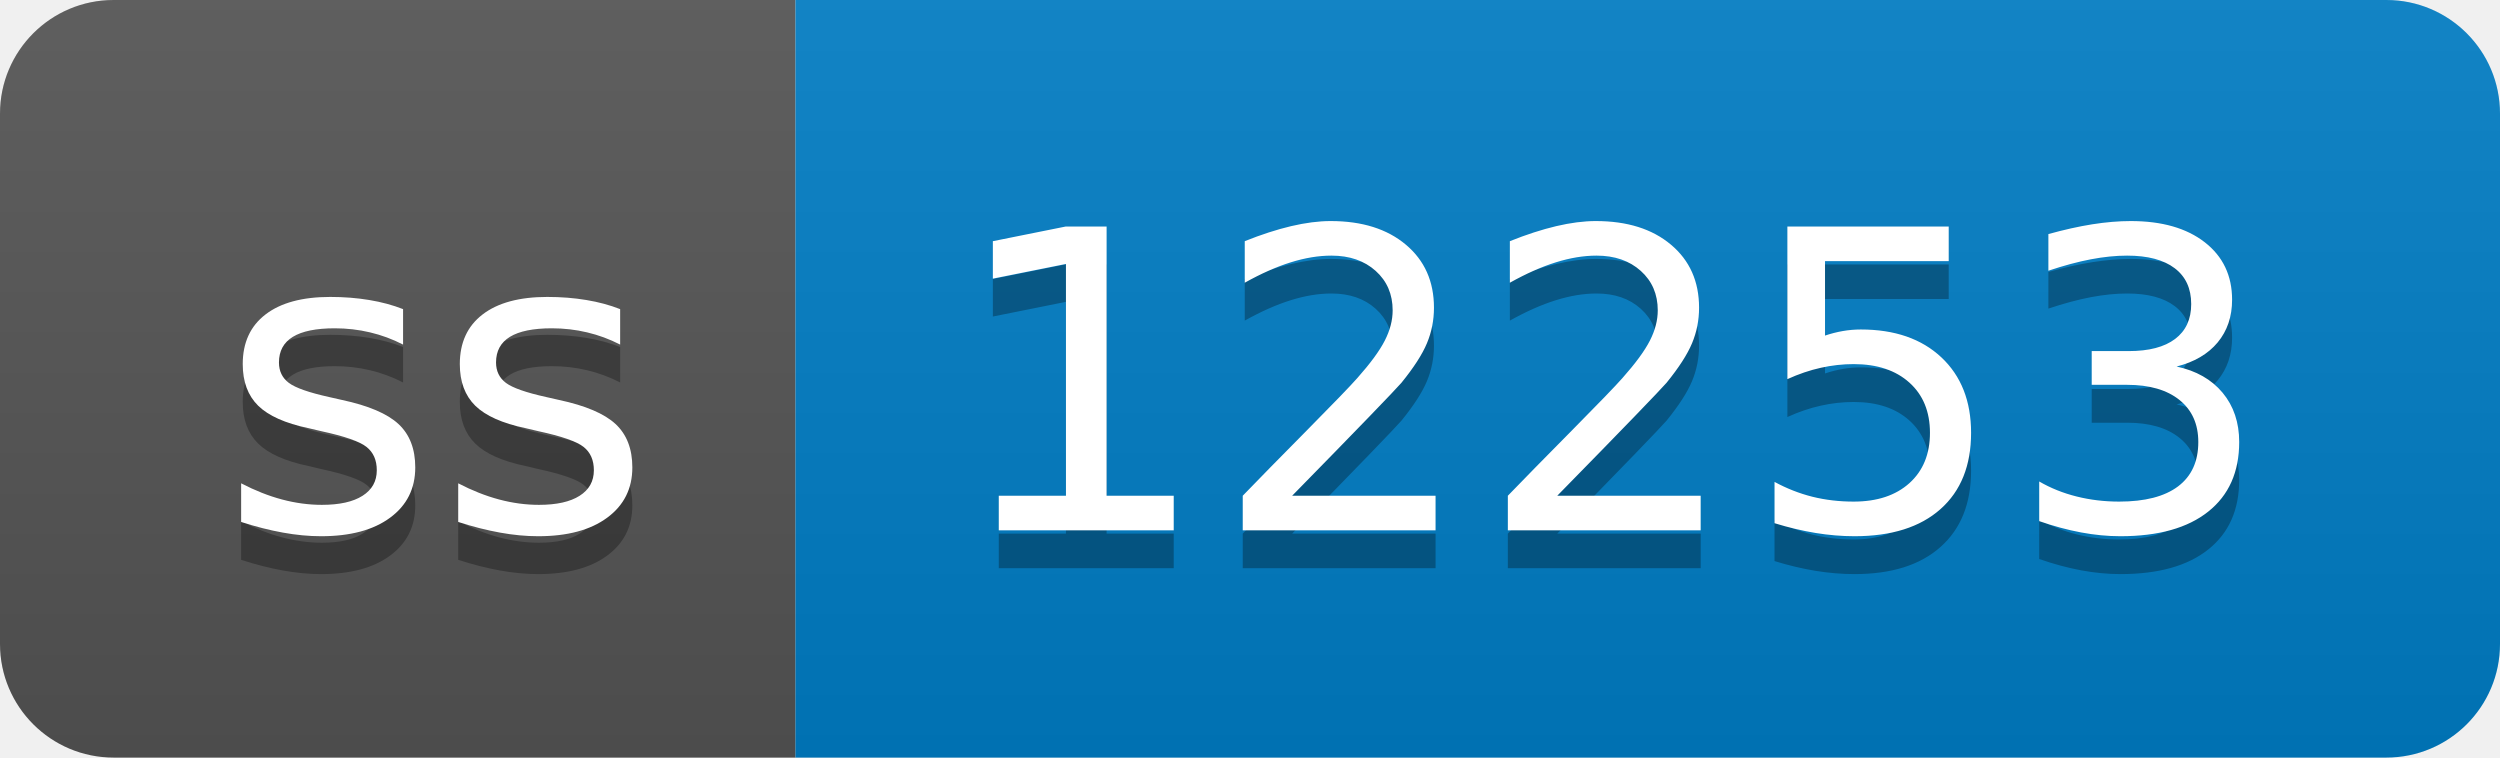
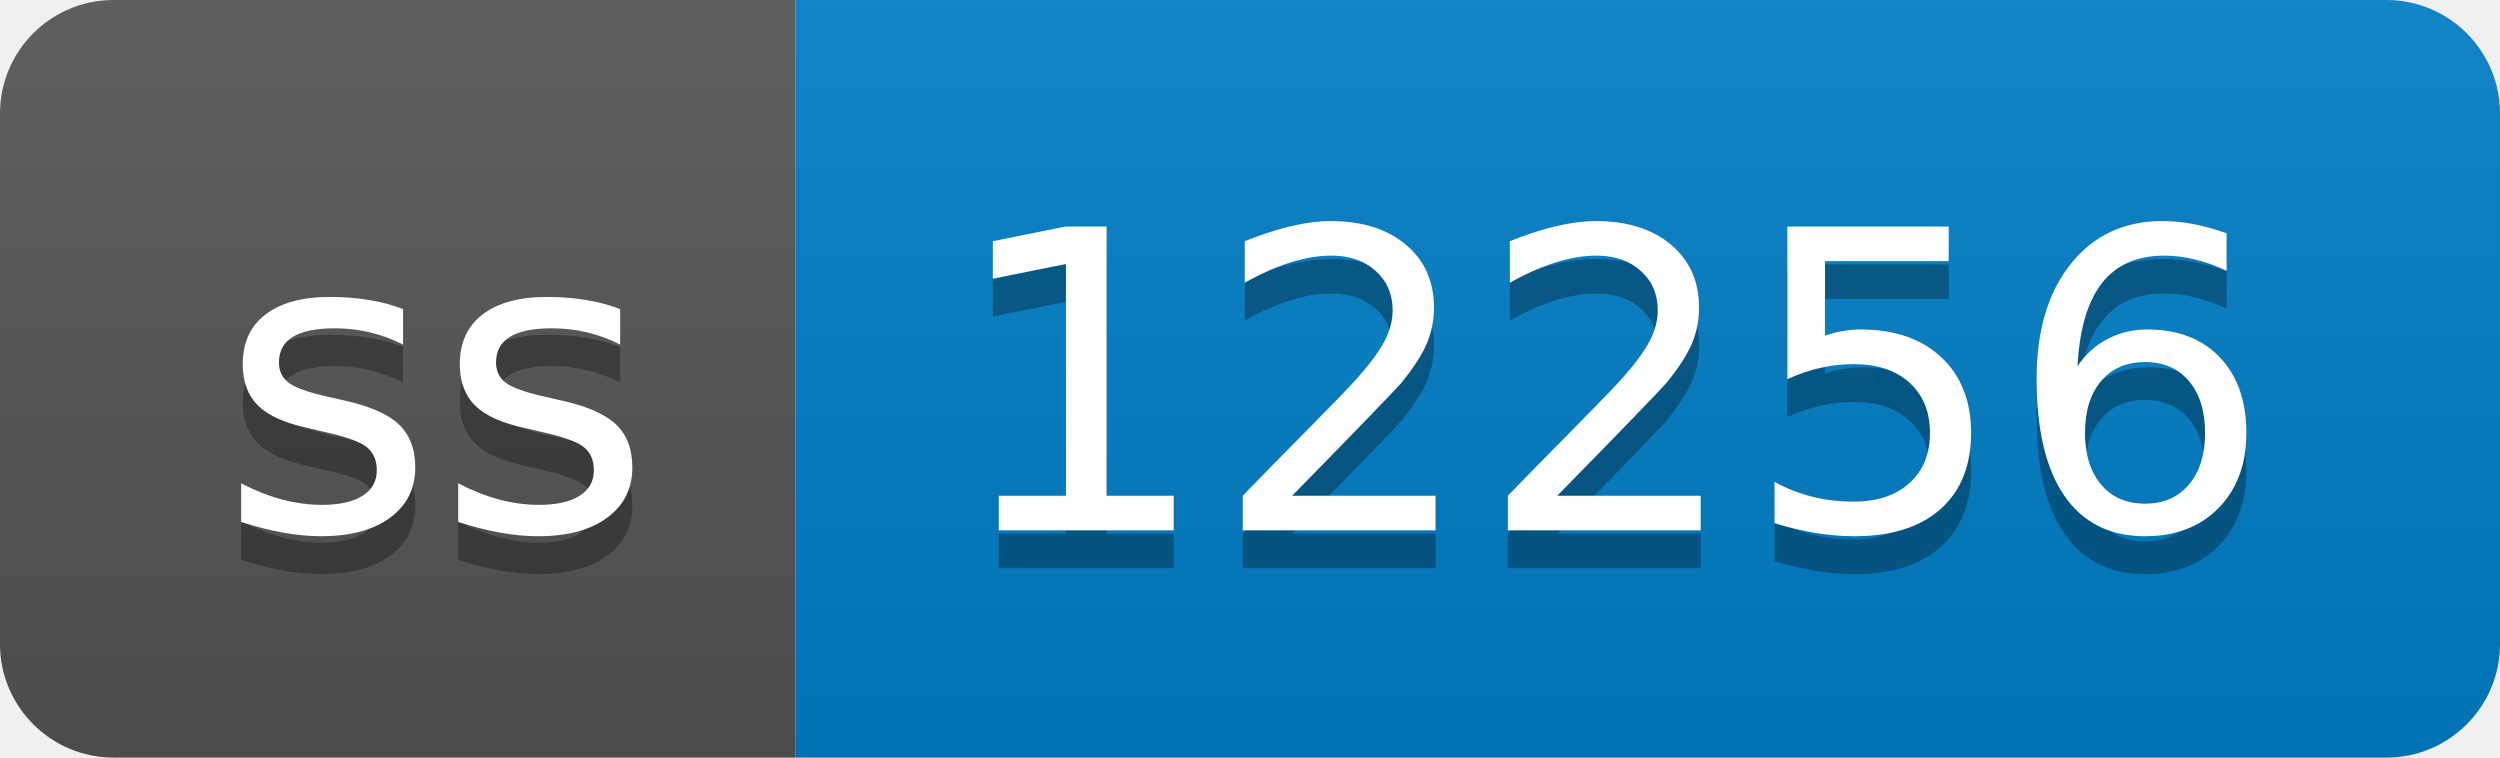
- <svg xmlns="http://www.w3.org/2000/svg" width="66" height="20" role="img" aria-label="ss: 12253">
+ <svg xmlns="http://www.w3.org/2000/svg" width="66" height="20" role="img" aria-label="ss: 12256">
  <linearGradient id="s" x2="0" y2="100%">
    <stop offset="0" stop-color="#bbb" stop-opacity=".1" />
    <stop offset="1" stop-opacity=".1" />
  </linearGradient>
  <clipPath id="r">
    <rect width="66" height="20" rx="3" fill="#fff" />
  </clipPath>
  <g clip-path="url(#r)">
    <rect width="21" height="20" fill="#555" />
    <rect x="21" width="45" height="20" fill="#007ec6" />
    <rect width="66" height="20" fill="url(#s)" />
  </g>
  <g fill="#fff" text-anchor="middle" font-family="Verdana,Geneva,DejaVu Sans,sans-serif" text-rendering="geometricPrecision" font-size="110">
    <text aria-hidden="true" x="115" y="150" fill="#010101" fill-opacity=".3" transform="scale(.1)" textLength="110">ss</text>
    <text x="115" y="140" transform="scale(.1)" fill="#fff" textLength="110">ss</text>
-     <text aria-hidden="true" x="425" y="150" fill="#010101" fill-opacity=".3" transform="scale(.1)" textLength="350">12253</text>
-     <text x="425" y="140" transform="scale(.1)" fill="#fff" textLength="350">12253</text>
+     <text aria-hidden="true" x="425" y="150" fill="#010101" fill-opacity=".3" transform="scale(.1)" textLength="350">12256</text>
+     <text x="425" y="140" transform="scale(.1)" fill="#fff" textLength="350">12256</text>
  </g>
</svg>
